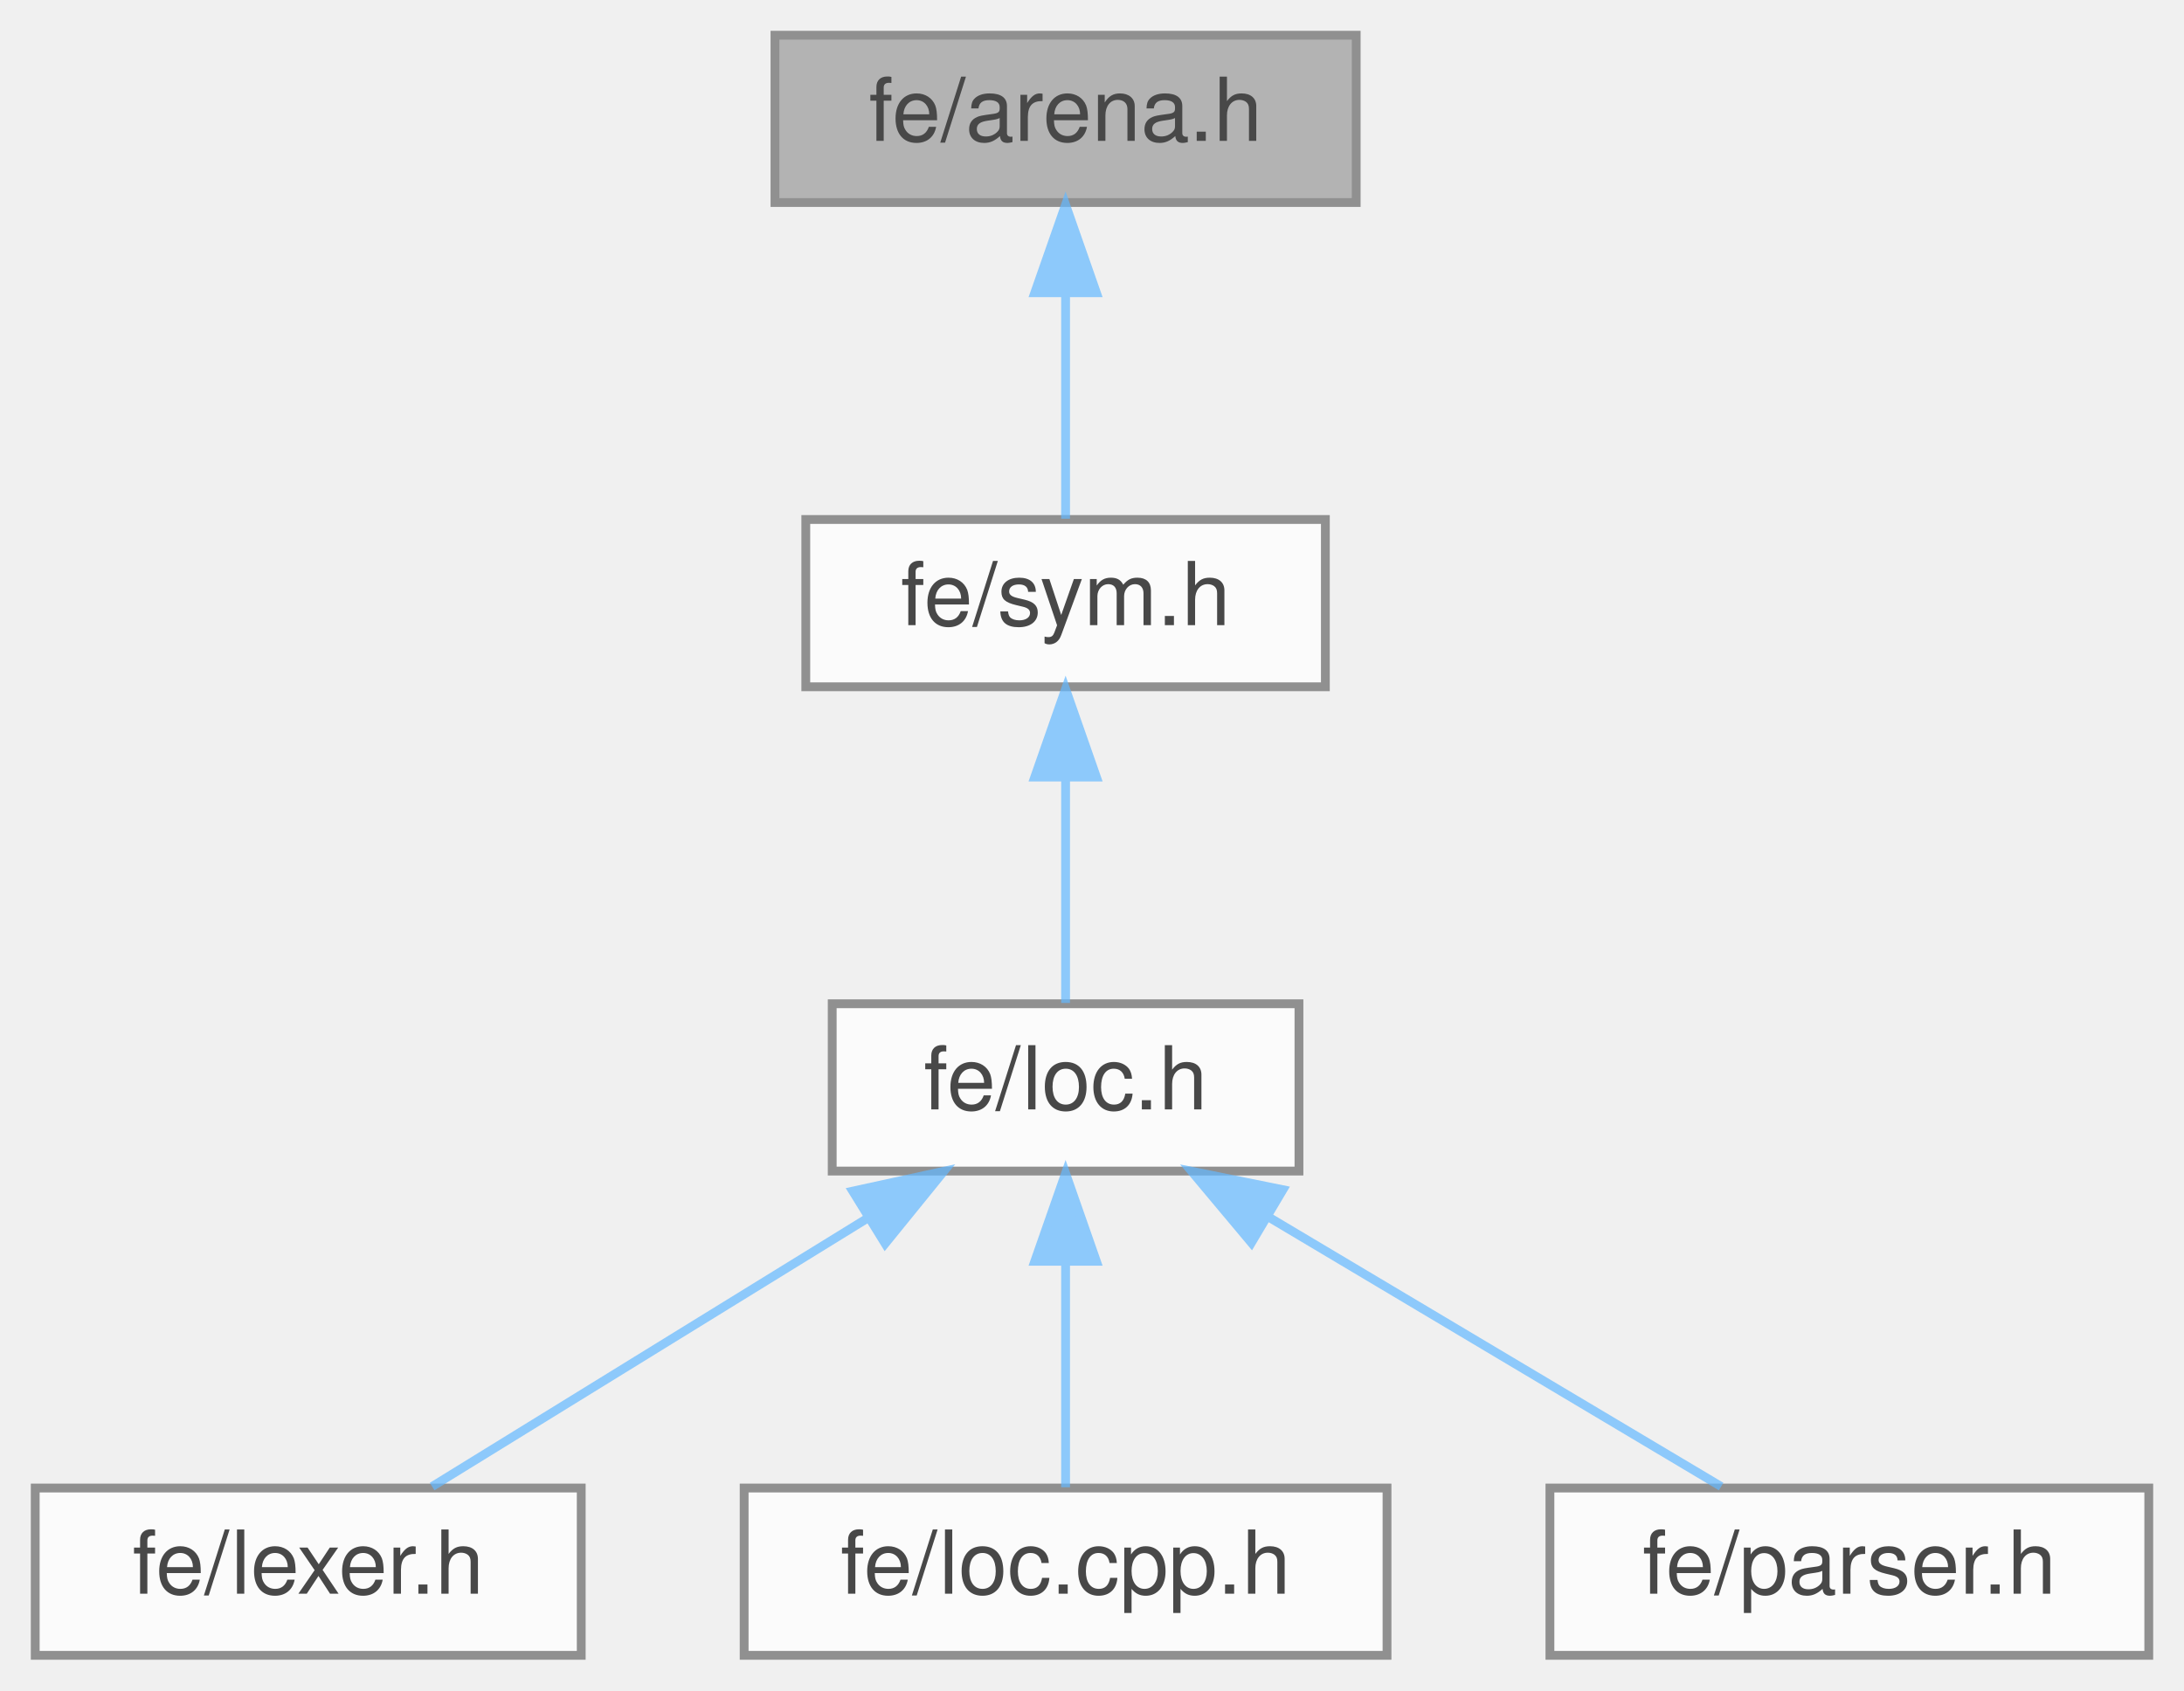
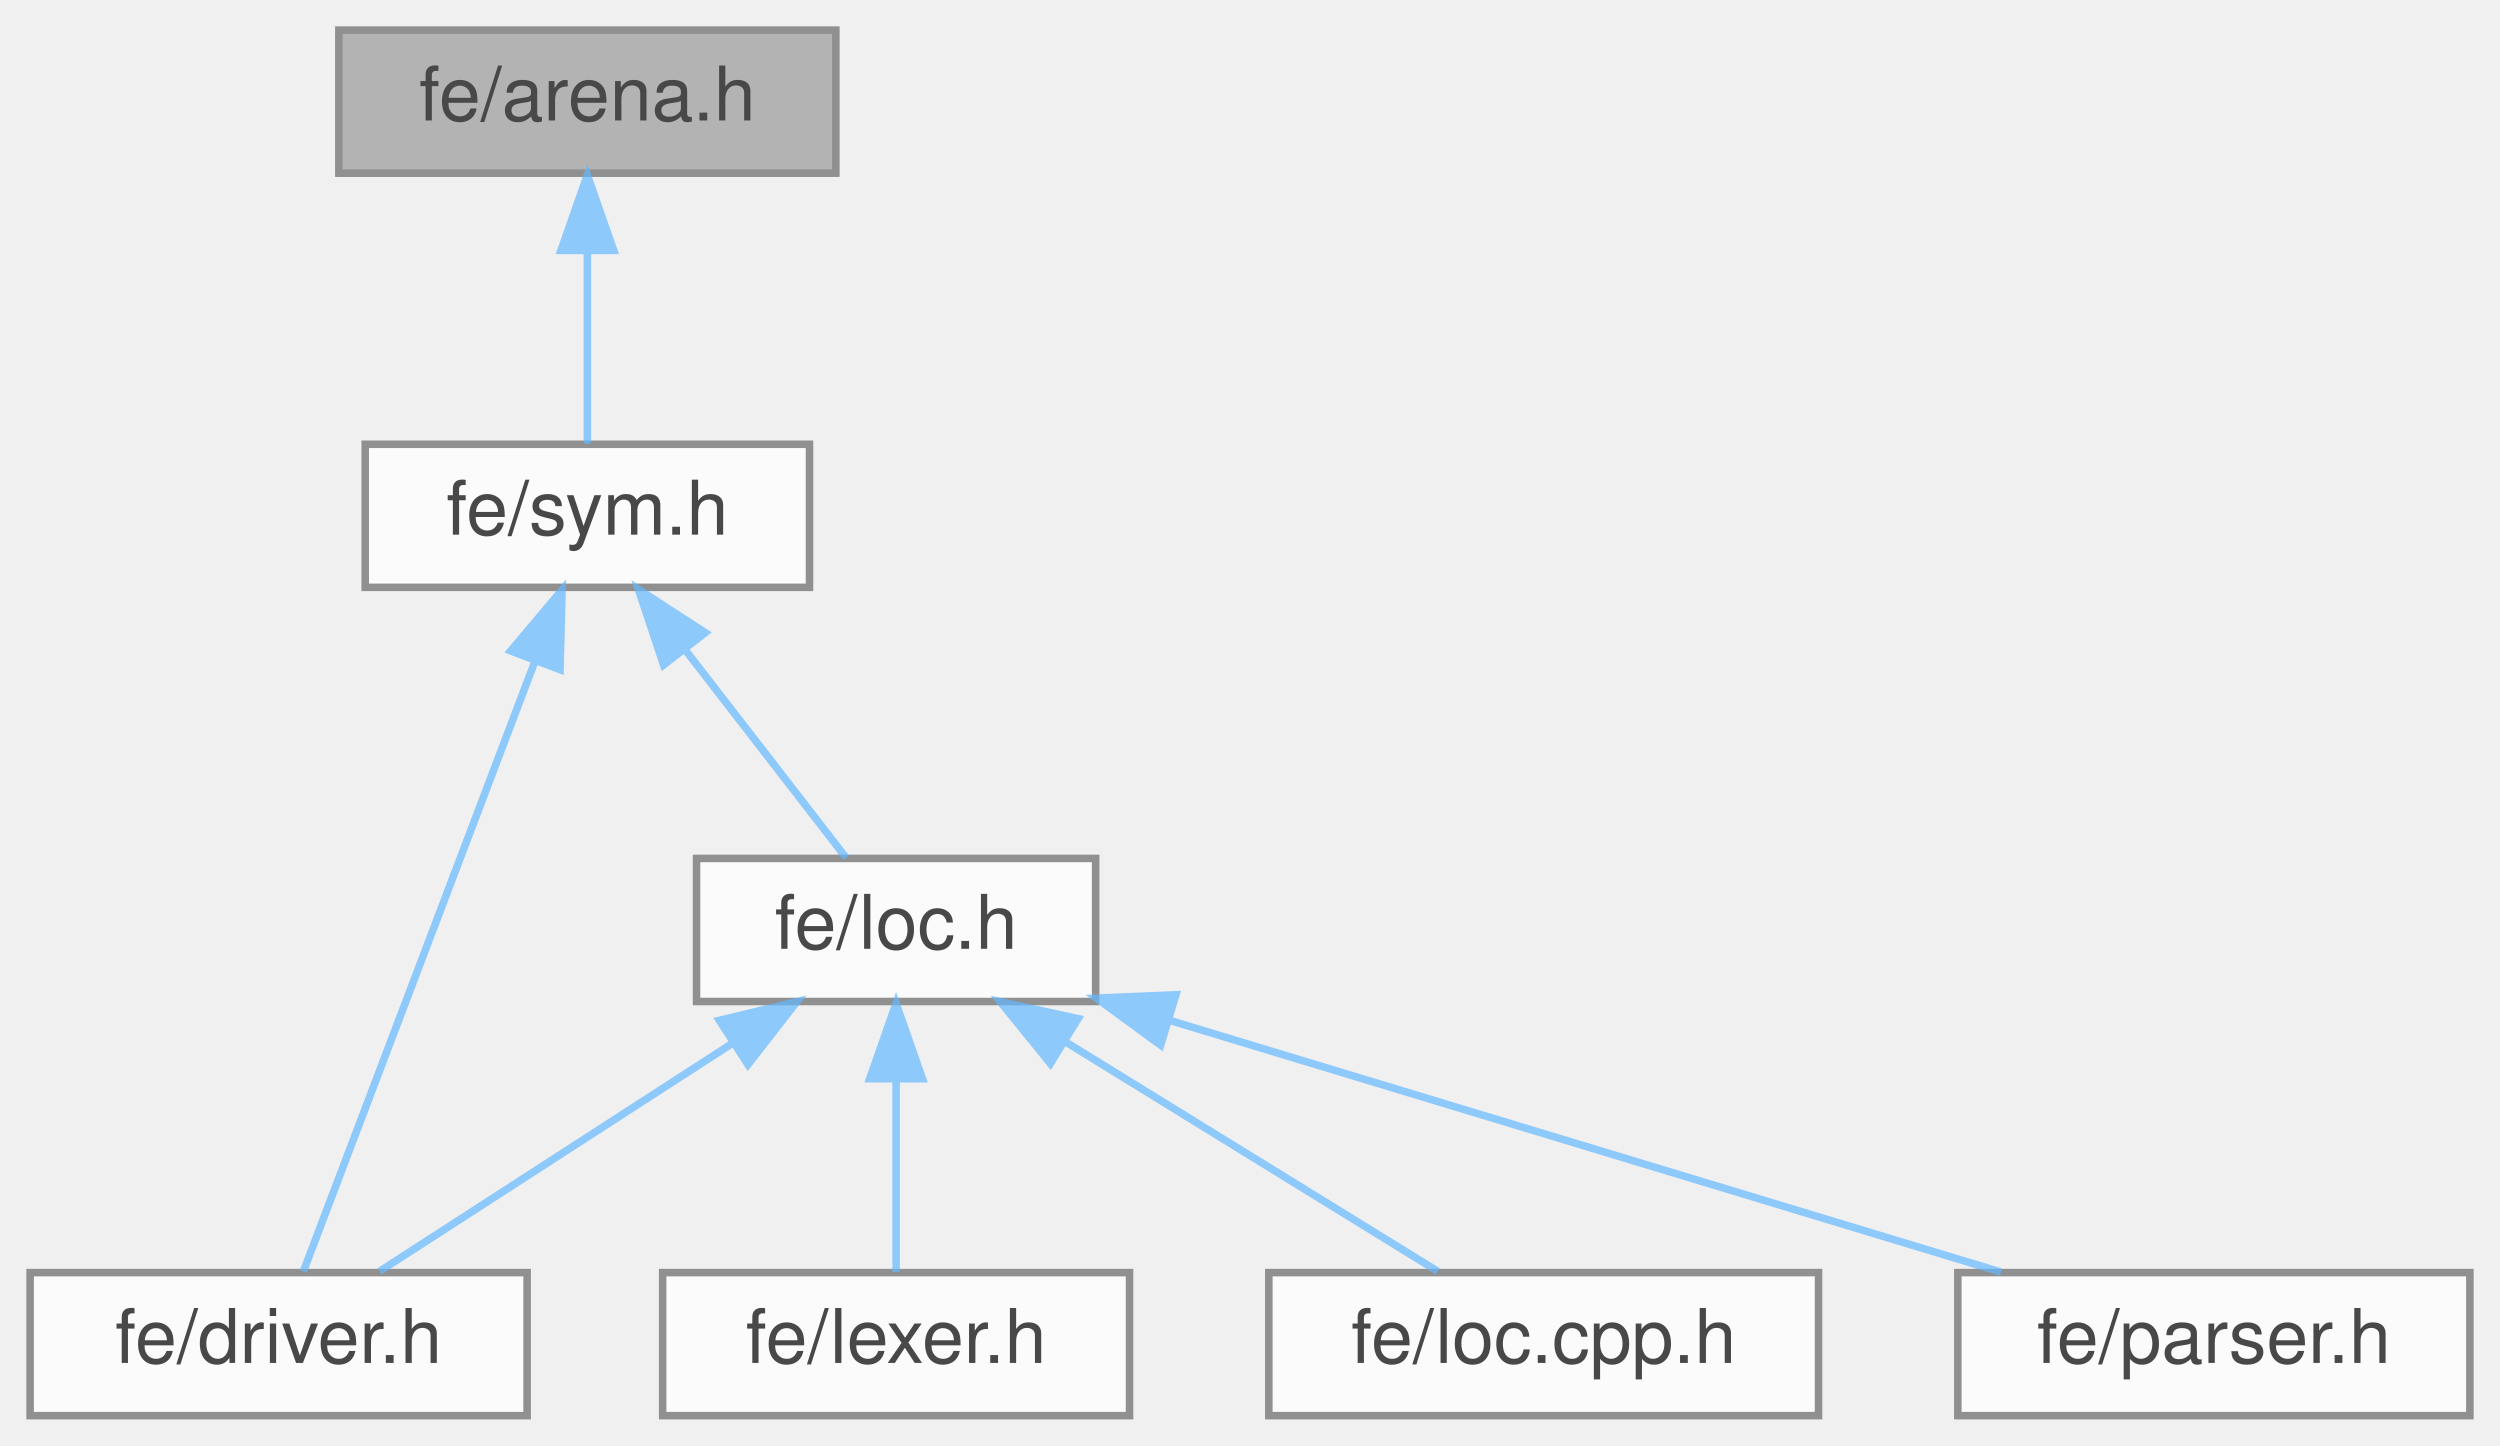
- <svg xmlns="http://www.w3.org/2000/svg" xmlns:xlink="http://www.w3.org/1999/xlink" width="248pt" height="192pt" viewBox="0.00 0.00 248.00 192.00">
+ <svg xmlns="http://www.w3.org/2000/svg" xmlns:xlink="http://www.w3.org/1999/xlink" width="332pt" height="192pt" viewBox="0.00 0.00 332.00 192.00">
  <svg id="main" version="1.1" xml:space="preserve">
    <style type="text/css">
.node, .edge {opacity: 0.7;}
.node.selected, .edge.selected {opacity: 1;}
.edge:hover path { stroke: red; }
.edge:hover polygon { stroke: red; fill: red; }
</style>
    <svg id="graph" class="graph">
      <g id="graph0" class="graph" transform="scale(1 1) rotate(0) translate(4 188)">
        <g id="Node000001" class="node">
          <g id="a_Node000001">
            <a xlink:title=" ">
-               <polygon fill="#999999" stroke="#666666" points="150,-184 84,-184 84,-165 150,-165 150,-184" />
-               <text text-anchor="middle" x="117" y="-172" font-family="Helvetica,sans-Serif" font-size="10.00">fe/arena.h</text>
+               <polygon fill="#999999" stroke="#666666" points="107,-184 41,-184 41,-165 107,-165 107,-184" />
+               <text text-anchor="middle" x="74" y="-172" font-family="Helvetica,sans-Serif" font-size="10.00">fe/arena.h</text>
            </a>
          </g>
        </g>
        <g id="Node000002" class="node">
          <g id="a_Node000002">
            <a xlink:href="sym_8h.html" target="_top" xlink:title=" ">
-               <polygon fill="white" stroke="#666666" points="146.5,-129 87.5,-129 87.5,-110 146.5,-110 146.5,-129" />
-               <text text-anchor="middle" x="117" y="-117" font-family="Helvetica,sans-Serif" font-size="10.00">fe/sym.h</text>
+               <polygon fill="white" stroke="#666666" points="103.5,-129 44.5,-129 44.5,-110 103.5,-110 103.5,-129" />
+               <text text-anchor="middle" x="74" y="-117" font-family="Helvetica,sans-Serif" font-size="10.00">fe/sym.h</text>
            </a>
          </g>
        </g>
        <g id="edge1_Node000001_Node000002" class="edge">
          <g id="a_edge1_Node000001_Node000002">
            <a xlink:title=" ">
-               <path fill="none" stroke="#63b8ff" d="M117,-154.66C117,-145.93 117,-135.99 117,-129.09" />
-               <polygon fill="#63b8ff" stroke="#63b8ff" points="113.5,-154.75 117,-164.75 120.5,-154.75 113.5,-154.75" />
+               <path fill="none" stroke="#63b8ff" d="M74,-154.66C74,-145.93 74,-135.99 74,-129.09" />
+               <polygon fill="#63b8ff" stroke="#63b8ff" points="70.5,-154.75 74,-164.75 77.5,-154.75 70.5,-154.75" />
            </a>
          </g>
        </g>
        <g id="Node000003" class="node">
          <g id="a_Node000003">
-             <a xlink:href="loc_8h.html" target="_top" xlink:title=" ">
-               <polygon fill="white" stroke="#666666" points="143.5,-74 90.5,-74 90.5,-55 143.5,-55 143.5,-74" />
-               <text text-anchor="middle" x="117" y="-62" font-family="Helvetica,sans-Serif" font-size="10.00">fe/loc.h</text>
+             <a xlink:href="driver_8h.html" target="_top" xlink:title=" ">
+               <polygon fill="white" stroke="#666666" points="66,-19 0,-19 0,0 66,0 66,-19" />
+               <text text-anchor="middle" x="33" y="-7" font-family="Helvetica,sans-Serif" font-size="10.00">fe/driver.h</text>
            </a>
          </g>
        </g>
        <g id="edge2_Node000002_Node000003" class="edge">
          <g id="a_edge2_Node000002_Node000003">
            <a xlink:title=" ">
-               <path fill="none" stroke="#63b8ff" d="M117,-99.66C117,-90.93 117,-80.99 117,-74.09" />
-               <polygon fill="#63b8ff" stroke="#63b8ff" points="113.5,-99.75 117,-109.75 120.5,-99.75 113.5,-99.75" />
+               <path fill="none" stroke="#63b8ff" d="M67.02,-100.12C58.08,-76.56 42.93,-36.66 36.29,-19.16" />
+               <polygon fill="#63b8ff" stroke="#63b8ff" points="63.82,-101.56 70.64,-109.66 70.37,-99.07 63.82,-101.56" />
            </a>
          </g>
        </g>
        <g id="Node000004" class="node">
          <g id="a_Node000004">
-             <a xlink:href="lexer_8h.html" target="_top" xlink:title=" ">
-               <polygon fill="white" stroke="#666666" points="62,-19 0,-19 0,0 62,0 62,-19" />
-               <text text-anchor="middle" x="31" y="-7" font-family="Helvetica,sans-Serif" font-size="10.00">fe/lexer.h</text>
+             <a xlink:href="loc_8h.html" target="_top" xlink:title=" ">
+               <polygon fill="white" stroke="#666666" points="141.5,-74 88.5,-74 88.5,-55 141.5,-55 141.5,-74" />
+               <text text-anchor="middle" x="115" y="-62" font-family="Helvetica,sans-Serif" font-size="10.00">fe/loc.h</text>
            </a>
          </g>
        </g>
-         <g id="edge3_Node000003_Node000004" class="edge">
-           <g id="a_edge3_Node000003_Node000004">
+         <g id="edge3_Node000002_Node000004" class="edge">
+           <g id="a_edge3_Node000002_Node000004">
            <a xlink:title=" ">
-               <path fill="none" stroke="#63b8ff" d="M94.6,-49.7C78.93,-40.04 58.49,-27.44 45.07,-19.17" />
-               <polygon fill="#63b8ff" stroke="#63b8ff" points="92.83,-52.72 103.18,-54.98 96.51,-46.76 92.83,-52.72" />
+               <path fill="none" stroke="#63b8ff" d="M87.02,-101.67C94.12,-92.5 102.6,-81.52 108.36,-74.09" />
+               <polygon fill="#63b8ff" stroke="#63b8ff" points="84.12,-99.7 80.77,-109.75 89.66,-103.98 84.12,-99.7" />
+             </a>
+           </g>
+         </g>
+         <g id="edge4_Node000004_Node000003" class="edge">
+           <g id="a_edge4_Node000004_Node000003">
+             <a xlink:title=" ">
+               <path fill="none" stroke="#63b8ff" d="M93.22,-49.42C78.34,-39.81 59.09,-27.37 46.41,-19.17" />
+               <polygon fill="#63b8ff" stroke="#63b8ff" points="91.53,-52.5 101.83,-54.98 95.33,-46.62 91.53,-52.5" />
            </a>
          </g>
        </g>
        <g id="Node000005" class="node">
          <g id="a_Node000005">
-             <a xlink:href="loc_8cpp_8h.html" target="_top" xlink:title=" ">
-               <polygon fill="white" stroke="#666666" points="153.5,-19 80.5,-19 80.5,0 153.5,0 153.5,-19" />
-               <text text-anchor="middle" x="117" y="-7" font-family="Helvetica,sans-Serif" font-size="10.00">fe/loc.cpp.h</text>
+             <a xlink:href="lexer_8h.html" target="_top" xlink:title=" ">
+               <polygon fill="white" stroke="#666666" points="146,-19 84,-19 84,0 146,0 146,-19" />
+               <text text-anchor="middle" x="115" y="-7" font-family="Helvetica,sans-Serif" font-size="10.00">fe/lexer.h</text>
            </a>
          </g>
        </g>
-         <g id="edge4_Node000003_Node000005" class="edge">
-           <g id="a_edge4_Node000003_Node000005">
+         <g id="edge5_Node000004_Node000005" class="edge">
+           <g id="a_edge5_Node000004_Node000005">
            <a xlink:title=" ">
-               <path fill="none" stroke="#63b8ff" d="M117,-44.66C117,-35.93 117,-25.99 117,-19.09" />
-               <polygon fill="#63b8ff" stroke="#63b8ff" points="113.5,-44.75 117,-54.75 120.5,-44.75 113.5,-44.75" />
+               <path fill="none" stroke="#63b8ff" d="M115,-44.66C115,-35.93 115,-25.99 115,-19.09" />
+               <polygon fill="#63b8ff" stroke="#63b8ff" points="111.5,-44.75 115,-54.75 118.5,-44.75 111.5,-44.75" />
            </a>
          </g>
        </g>
        <g id="Node000006" class="node">
          <g id="a_Node000006">
-             <a xlink:href="parser_8h.html" target="_top" xlink:title=" ">
-               <polygon fill="white" stroke="#666666" points="240,-19 172,-19 172,0 240,0 240,-19" />
-               <text text-anchor="middle" x="206" y="-7" font-family="Helvetica,sans-Serif" font-size="10.00">fe/parser.h</text>
+             <a xlink:href="loc_8cpp_8h.html" target="_top" xlink:title=" ">
+               <polygon fill="white" stroke="#666666" points="237.5,-19 164.5,-19 164.5,0 237.5,0 237.5,-19" />
+               <text text-anchor="middle" x="201" y="-7" font-family="Helvetica,sans-Serif" font-size="10.00">fe/loc.cpp.h</text>
            </a>
          </g>
        </g>
-         <g id="edge5_Node000003_Node000006" class="edge">
-           <g id="a_edge5_Node000003_Node000006">
+         <g id="edge6_Node000004_Node000006" class="edge">
+           <g id="a_edge6_Node000004_Node000006">
            <a xlink:title=" ">
-               <path fill="none" stroke="#63b8ff" d="M140.18,-49.7C156.39,-40.04 177.55,-27.44 191.44,-19.17" />
-               <polygon fill="#63b8ff" stroke="#63b8ff" points="138.1,-46.86 131.3,-54.98 141.68,-52.88 138.1,-46.86" />
+               <path fill="none" stroke="#63b8ff" d="M137.4,-49.7C153.07,-40.04 173.51,-27.44 186.93,-19.17" />
+               <polygon fill="#63b8ff" stroke="#63b8ff" points="135.49,-46.76 128.82,-54.98 139.17,-52.72 135.49,-46.76" />
+             </a>
+           </g>
+         </g>
+         <g id="Node000007" class="node">
+           <g id="a_Node000007">
+             <a xlink:href="parser_8h.html" target="_top" xlink:title=" ">
+               <polygon fill="white" stroke="#666666" points="324,-19 256,-19 256,0 324,0 324,-19" />
+               <text text-anchor="middle" x="290" y="-7" font-family="Helvetica,sans-Serif" font-size="10.00">fe/parser.h</text>
+             </a>
+           </g>
+         </g>
+         <g id="edge7_Node000004_Node000007" class="edge">
+           <g id="a_edge7_Node000004_Node000007">
+             <a xlink:title=" ">
+               <path fill="none" stroke="#63b8ff" d="M151.24,-52.52C184.03,-42.59 231.66,-28.17 261.72,-19.07" />
+               <polygon fill="#63b8ff" stroke="#63b8ff" points="150.13,-49.2 141.58,-55.45 152.16,-55.9 150.13,-49.2" />
            </a>
          </g>
        </g>
      </g>
    </svg>
  </svg>
  <style type="text/css">

[data-mouse-over-selected='false'] { opacity: 0.7; }
[data-mouse-over-selected='true']  { opacity: 1.0; }

</style>
</svg>
